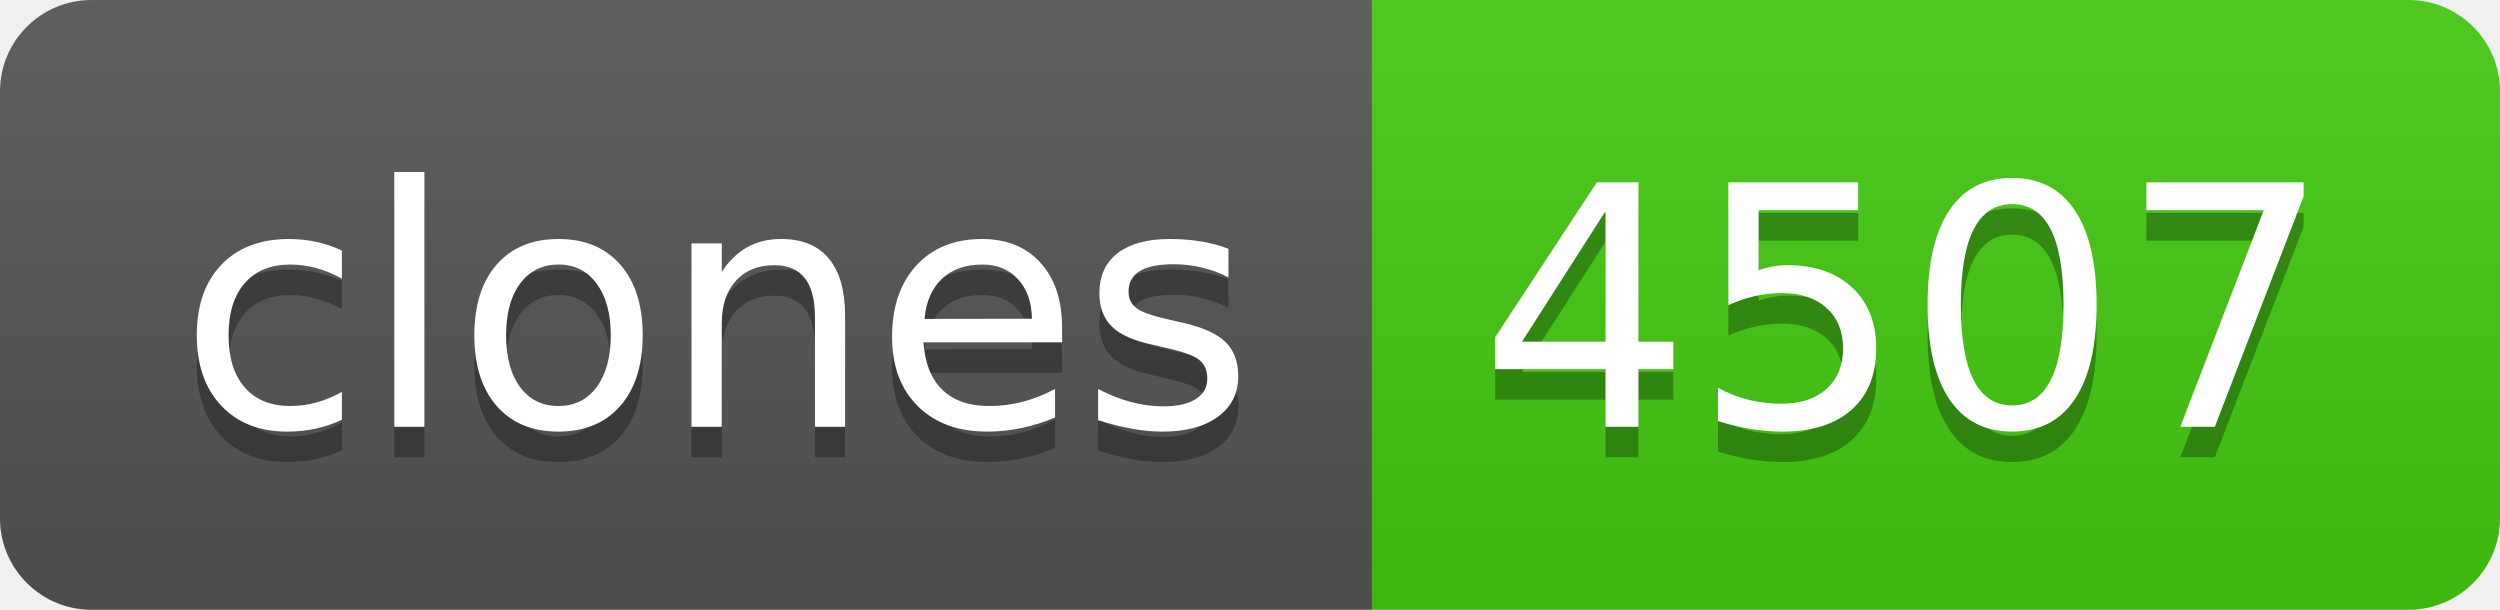
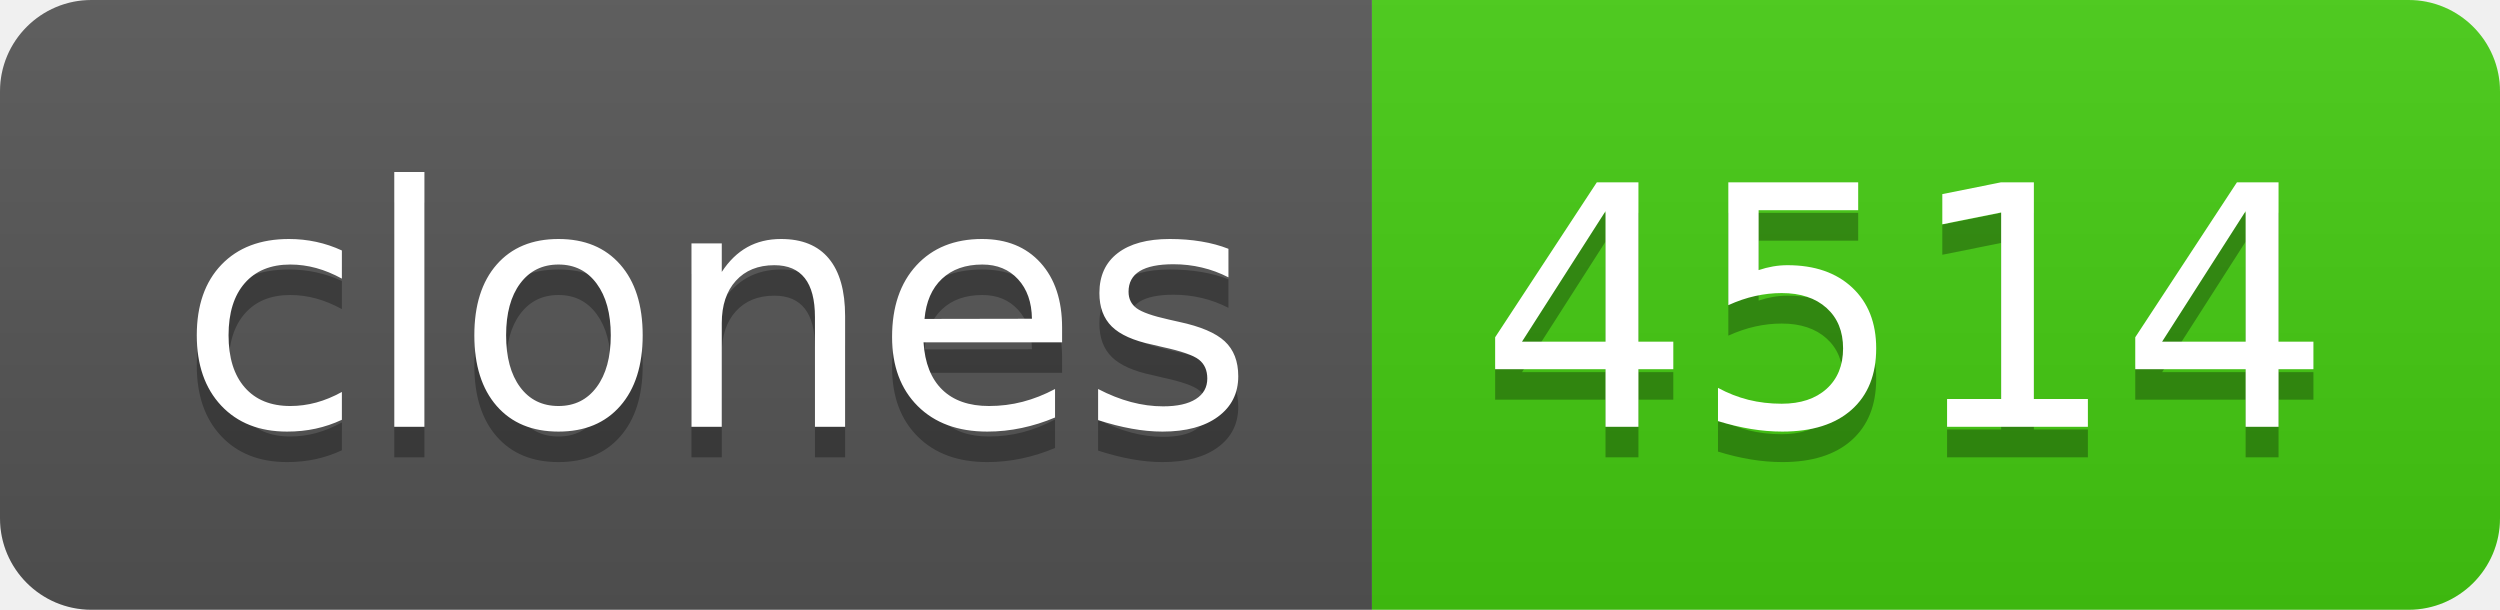
- <svg xmlns="http://www.w3.org/2000/svg" width="82" height="20" role="img" aria-label="clones: 4507">
+ <svg xmlns="http://www.w3.org/2000/svg" width="82" height="20" role="img" aria-label="clones: 4514">
  <linearGradient id="s" x2="0" y2="100%">
    <stop offset="0" stop-color="#bbb" stop-opacity=".1" />
    <stop offset="1" stop-opacity=".1" />
  </linearGradient>
  <clipPath id="r">
    <rect width="82" height="20" rx="3" fill="#fff" />
  </clipPath>
  <g clip-path="url(#r)">
    <rect width="45" height="20" fill="#555" />
    <rect x="45" width="37" height="20" fill="#4c1" />
    <rect width="82" height="20" fill="url(#s)" />
  </g>
  <g fill="#fff" text-anchor="middle" font-family="Verdana,Geneva,DejaVu Sans,sans-serif" text-rendering="geometricPrecision" font-size="110">
    <text aria-hidden="true" x="235" y="150" fill="#010101" fill-opacity=".3" transform="scale(.1)" textLength="350">clones</text>
    <text x="235" y="140" transform="scale(.1)" fill="#fff" textLength="350">clones</text>
-     <text aria-hidden="true" x="625" y="150" fill="#010101" fill-opacity=".3" transform="scale(.1)" textLength="270">4507</text>
-     <text x="625" y="140" transform="scale(.1)" fill="#fff" textLength="270">4507</text>
+     <text aria-hidden="true" x="625" y="150" fill="#010101" fill-opacity=".3" transform="scale(.1)" textLength="270">4514</text>
+     <text x="625" y="140" transform="scale(.1)" fill="#fff" textLength="270">4514</text>
  </g>
</svg>
